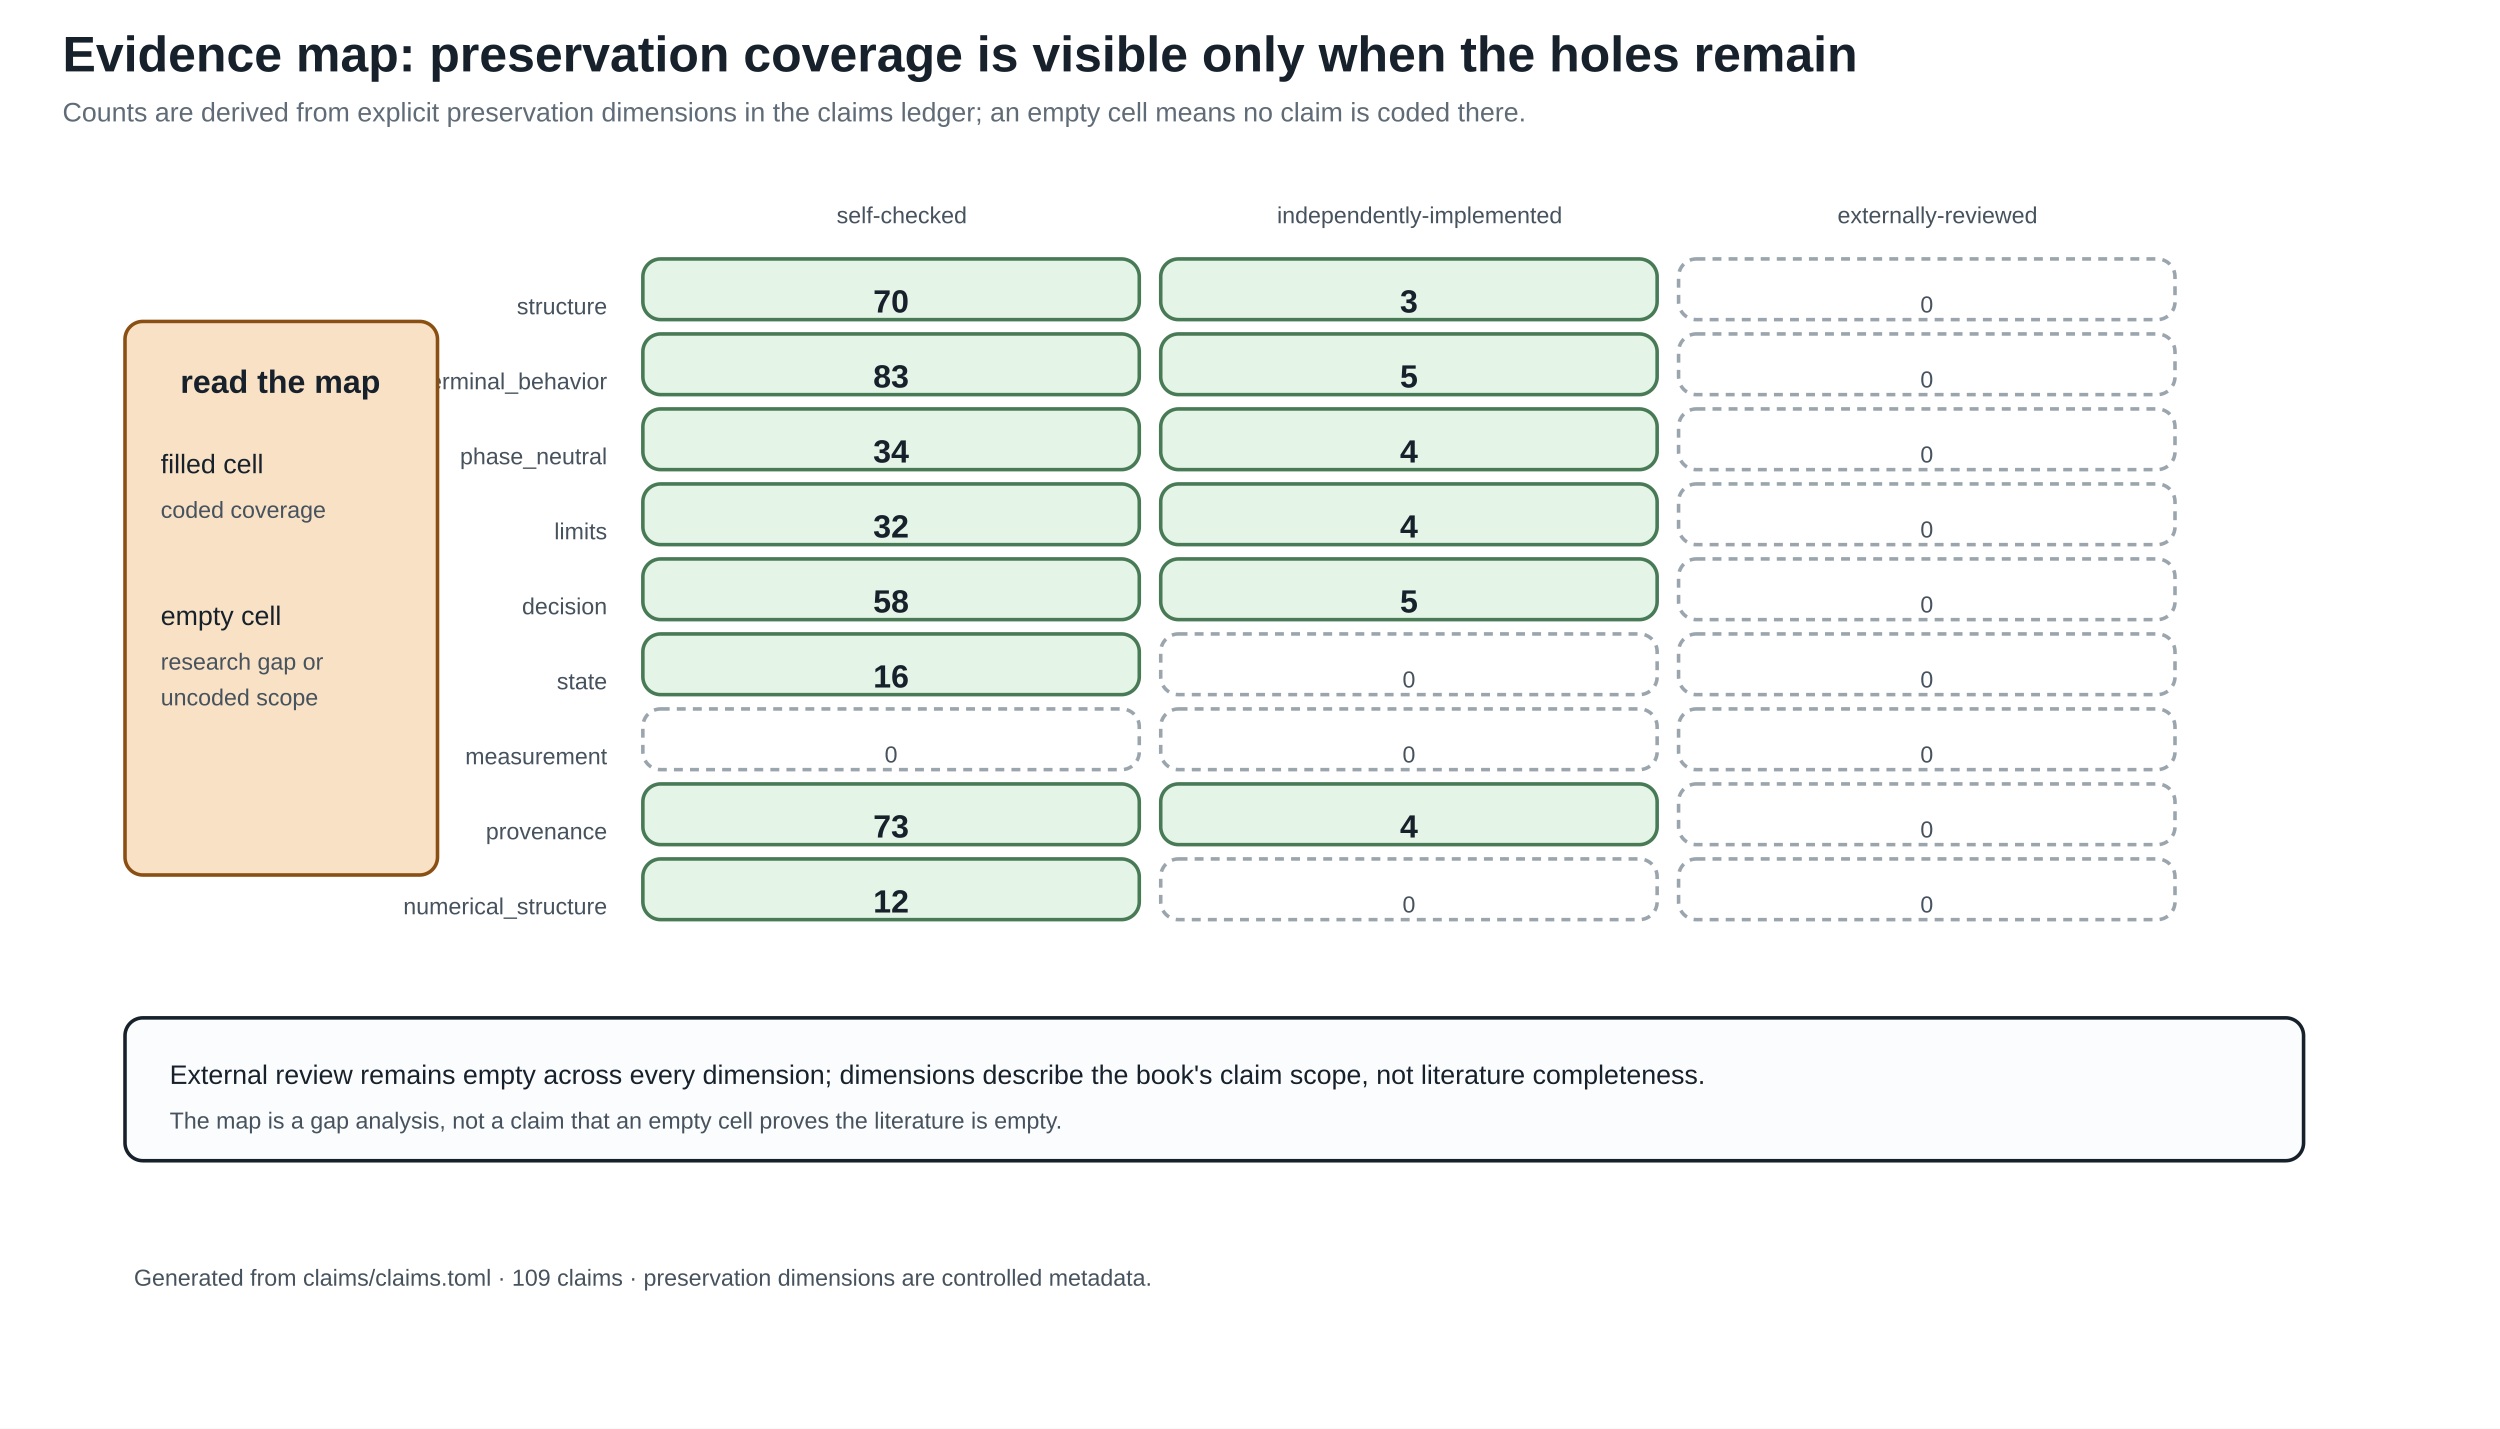
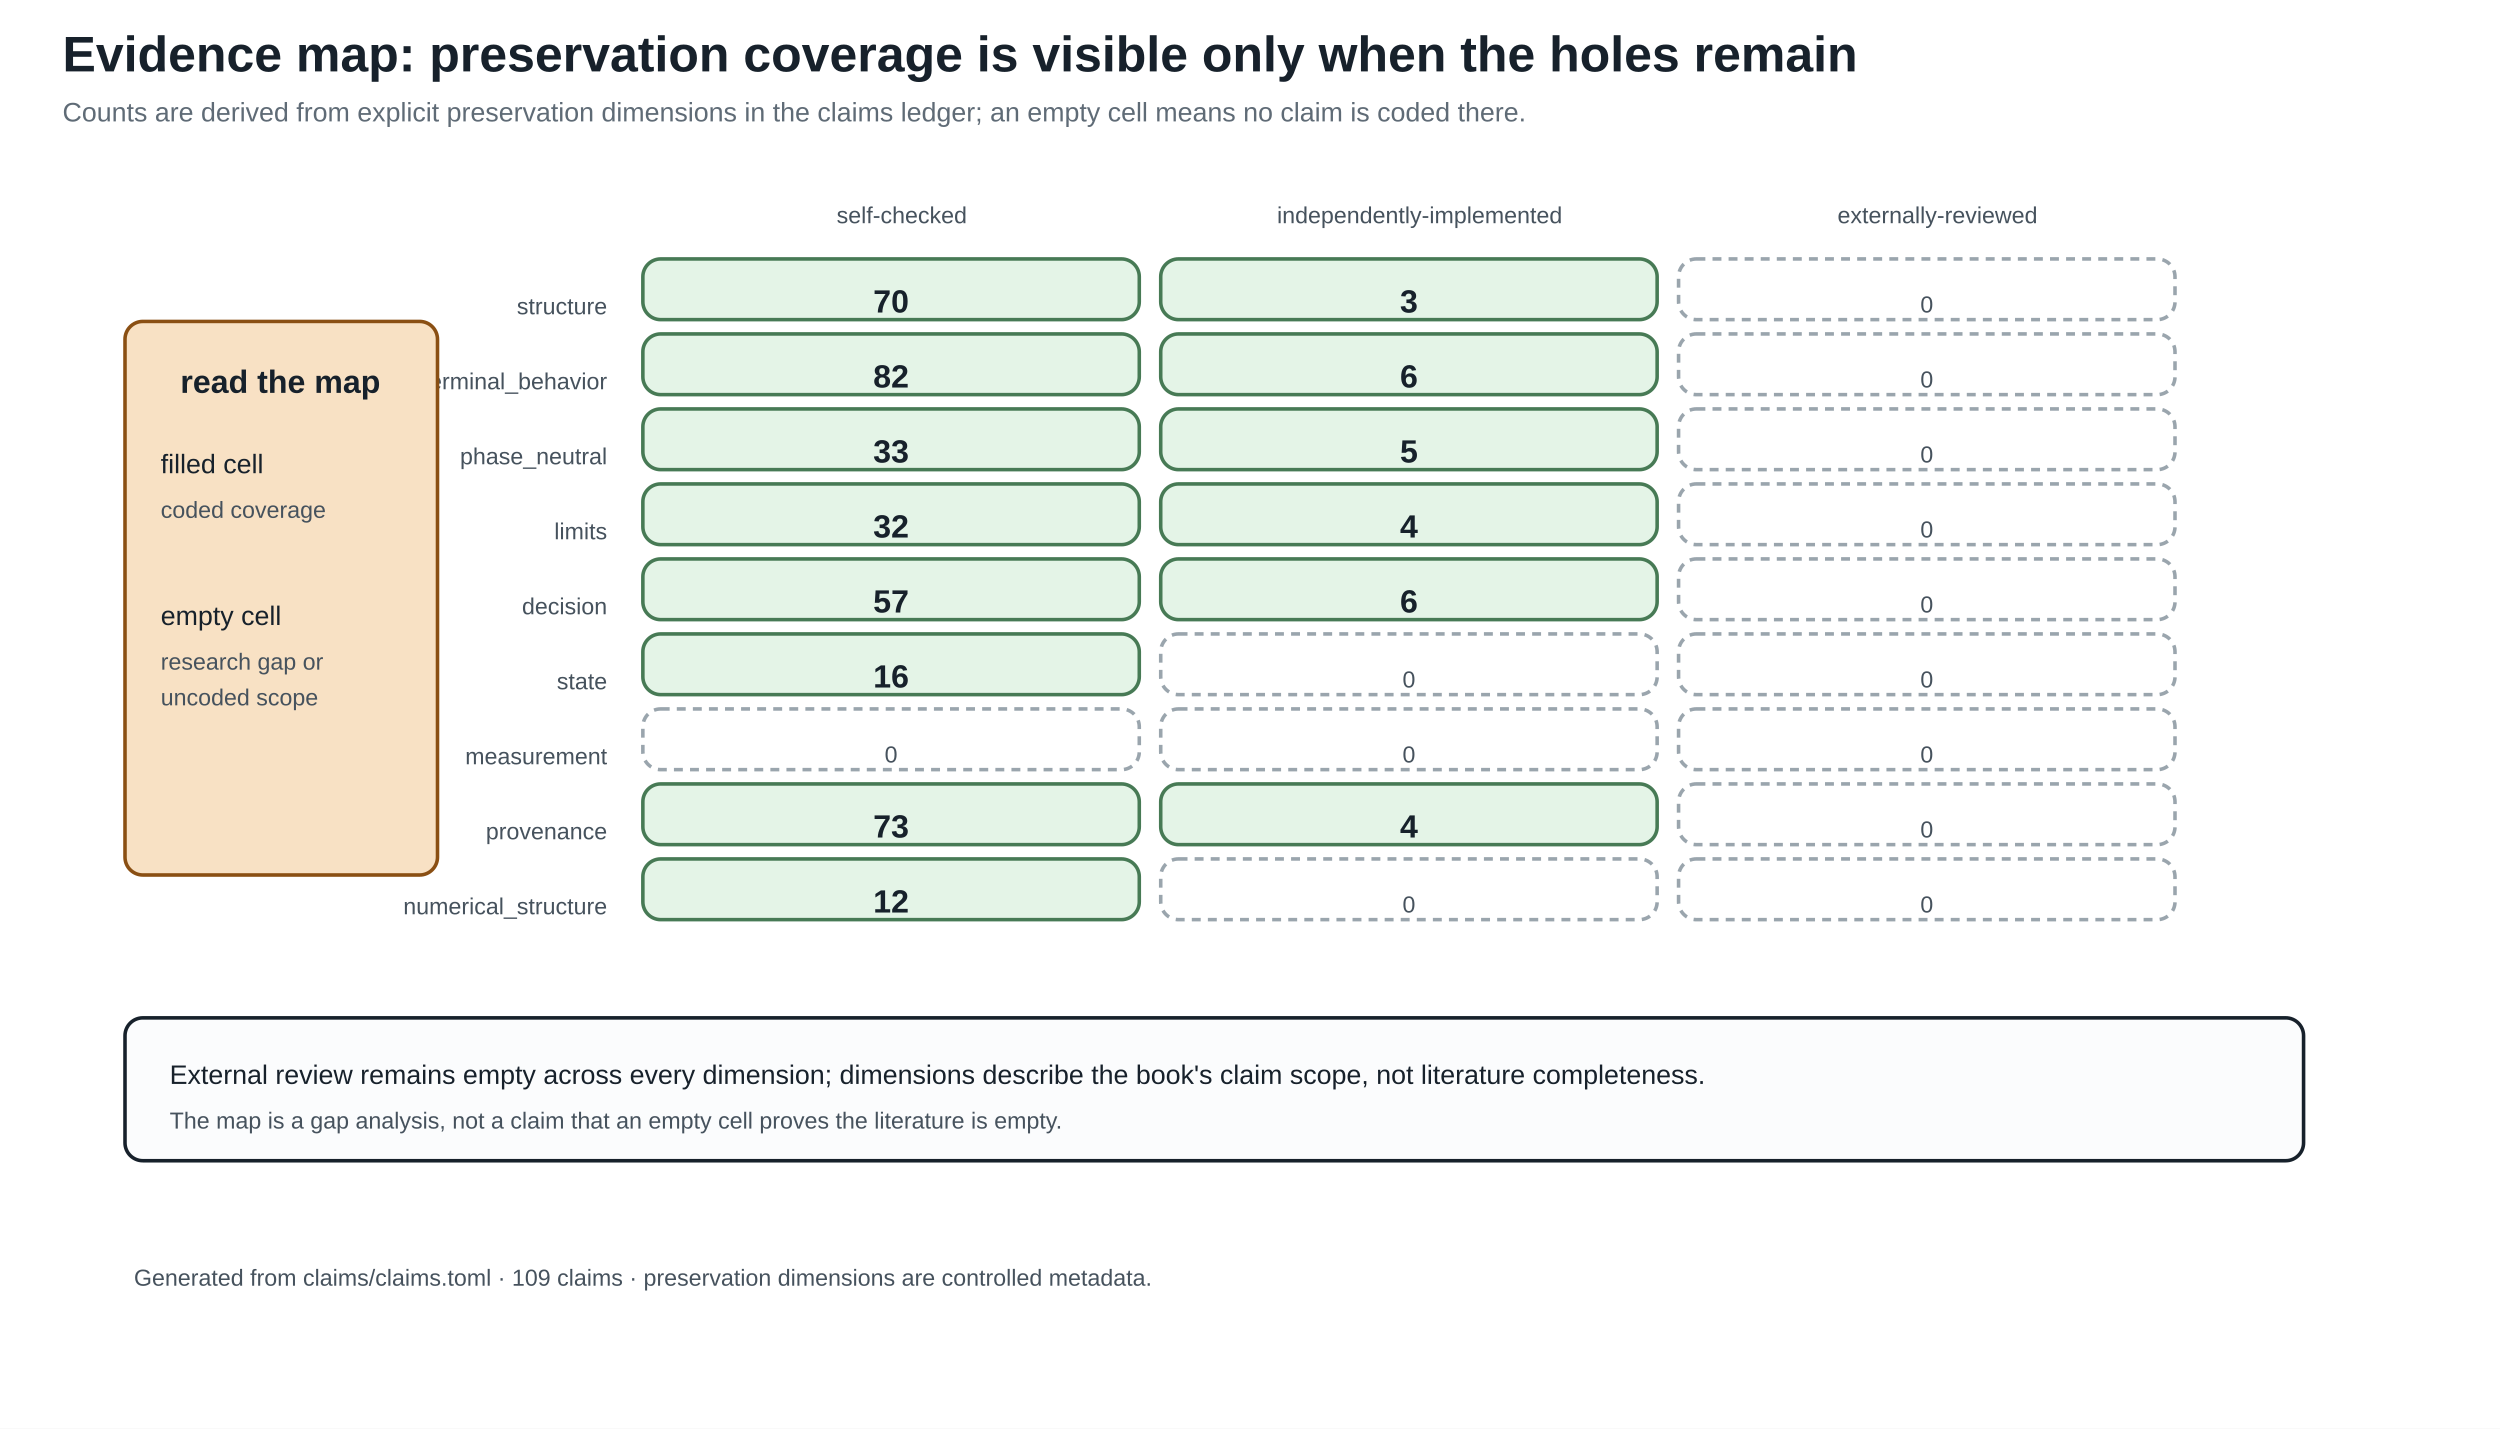
<svg xmlns="http://www.w3.org/2000/svg" width="1400" height="800" viewBox="0 0 1400 800">
  <defs>
    <marker id="arrow" markerWidth="10" markerHeight="10" refX="8" refY="4" orient="auto">
      <path d="M0,0 L8,4 L0,8 z" fill="#245b7a" />
    </marker>
  </defs>
  <rect width="100%" height="100%" fill="white" />
  <style>
text{font-family:Arial,sans-serif;fill:#17212b}.title{font-size:28px;font-weight:bold}.sub{font-size:15px;fill:#5f6b76}
.head{font-size:18px;font-weight:bold}.body{font-size:15px}.small{font-size:13px;fill:#46525d}.tiny{font-size:12px;fill:#46525d}
.panel{fill:#fbfcfd;stroke:#17212b;stroke-width:2}.card{fill:#f8e1c4;stroke:#8a4f13;stroke-width:2}.good{fill:#e4f4e7;stroke:#477a55;stroke-width:2}.empty{fill:#ffffff;stroke:#9aa5ad;stroke-width:2;stroke-dasharray:5 4}.ink{stroke:#17212b;stroke-width:2}.arrow{stroke:#245b7a;stroke-width:3;marker-end:url(#arrow)}
</style>
  <text x="35" y="40" class="title" text-anchor="start">Evidence map: preservation coverage is visible only when the holes remain</text>
  <text x="35" y="68" class="sub" text-anchor="start">Counts are derived from explicit preservation dimensions in the claims ledger; an empty cell means no claim is coded there.</text>
  <text x="505.0" y="125" class="small" text-anchor="middle">self-checked</text>
  <text x="795.0" y="125" class="small" text-anchor="middle">independently-implemented</text>
  <text x="1085.0" y="125" class="small" text-anchor="middle">externally-reviewed</text>
  <text x="340" y="176" class="small" text-anchor="end">structure</text>
  <rect x="360" y="145" width="278" height="34" rx="10" class="good" />
  <text x="499.0" y="175" class="head" text-anchor="middle">70</text>
  <rect x="650" y="145" width="278" height="34" rx="10" class="good" />
  <text x="789.0" y="175" class="head" text-anchor="middle">3</text>
  <rect x="940" y="145" width="278" height="34" rx="10" class="empty" />
  <text x="1079.0" y="175" class="small" text-anchor="middle">0</text>
  <text x="340" y="218" class="small" text-anchor="end">terminal_behavior</text>
  <rect x="360" y="187" width="278" height="34" rx="10" class="good" />
-   <text x="499.0" y="217" class="head" text-anchor="middle">83</text>
+   <text x="499.0" y="217" class="head" text-anchor="middle">82</text>
  <rect x="650" y="187" width="278" height="34" rx="10" class="good" />
-   <text x="789.0" y="217" class="head" text-anchor="middle">5</text>
+   <text x="789.0" y="217" class="head" text-anchor="middle">6</text>
  <rect x="940" y="187" width="278" height="34" rx="10" class="empty" />
  <text x="1079.0" y="217" class="small" text-anchor="middle">0</text>
  <text x="340" y="260" class="small" text-anchor="end">phase_neutral</text>
  <rect x="360" y="229" width="278" height="34" rx="10" class="good" />
-   <text x="499.0" y="259" class="head" text-anchor="middle">34</text>
+   <text x="499.0" y="259" class="head" text-anchor="middle">33</text>
  <rect x="650" y="229" width="278" height="34" rx="10" class="good" />
-   <text x="789.0" y="259" class="head" text-anchor="middle">4</text>
+   <text x="789.0" y="259" class="head" text-anchor="middle">5</text>
  <rect x="940" y="229" width="278" height="34" rx="10" class="empty" />
  <text x="1079.0" y="259" class="small" text-anchor="middle">0</text>
  <text x="340" y="302" class="small" text-anchor="end">limits</text>
  <rect x="360" y="271" width="278" height="34" rx="10" class="good" />
  <text x="499.0" y="301" class="head" text-anchor="middle">32</text>
  <rect x="650" y="271" width="278" height="34" rx="10" class="good" />
  <text x="789.0" y="301" class="head" text-anchor="middle">4</text>
  <rect x="940" y="271" width="278" height="34" rx="10" class="empty" />
  <text x="1079.0" y="301" class="small" text-anchor="middle">0</text>
  <text x="340" y="344" class="small" text-anchor="end">decision</text>
  <rect x="360" y="313" width="278" height="34" rx="10" class="good" />
-   <text x="499.0" y="343" class="head" text-anchor="middle">58</text>
+   <text x="499.0" y="343" class="head" text-anchor="middle">57</text>
  <rect x="650" y="313" width="278" height="34" rx="10" class="good" />
-   <text x="789.0" y="343" class="head" text-anchor="middle">5</text>
+   <text x="789.0" y="343" class="head" text-anchor="middle">6</text>
  <rect x="940" y="313" width="278" height="34" rx="10" class="empty" />
  <text x="1079.0" y="343" class="small" text-anchor="middle">0</text>
  <text x="340" y="386" class="small" text-anchor="end">state</text>
  <rect x="360" y="355" width="278" height="34" rx="10" class="good" />
  <text x="499.0" y="385" class="head" text-anchor="middle">16</text>
  <rect x="650" y="355" width="278" height="34" rx="10" class="empty" />
  <text x="789.0" y="385" class="small" text-anchor="middle">0</text>
  <rect x="940" y="355" width="278" height="34" rx="10" class="empty" />
  <text x="1079.0" y="385" class="small" text-anchor="middle">0</text>
  <text x="340" y="428" class="small" text-anchor="end">measurement</text>
  <rect x="360" y="397" width="278" height="34" rx="10" class="empty" />
  <text x="499.0" y="427" class="small" text-anchor="middle">0</text>
  <rect x="650" y="397" width="278" height="34" rx="10" class="empty" />
  <text x="789.0" y="427" class="small" text-anchor="middle">0</text>
  <rect x="940" y="397" width="278" height="34" rx="10" class="empty" />
  <text x="1079.0" y="427" class="small" text-anchor="middle">0</text>
  <text x="340" y="470" class="small" text-anchor="end">provenance</text>
  <rect x="360" y="439" width="278" height="34" rx="10" class="good" />
  <text x="499.0" y="469" class="head" text-anchor="middle">73</text>
  <rect x="650" y="439" width="278" height="34" rx="10" class="good" />
  <text x="789.0" y="469" class="head" text-anchor="middle">4</text>
  <rect x="940" y="439" width="278" height="34" rx="10" class="empty" />
  <text x="1079.0" y="469" class="small" text-anchor="middle">0</text>
  <text x="340" y="512" class="small" text-anchor="end">numerical_structure</text>
  <rect x="360" y="481" width="278" height="34" rx="10" class="good" />
  <text x="499.0" y="511" class="head" text-anchor="middle">12</text>
  <rect x="650" y="481" width="278" height="34" rx="10" class="empty" />
  <text x="789.0" y="511" class="small" text-anchor="middle">0</text>
  <rect x="940" y="481" width="278" height="34" rx="10" class="empty" />
  <text x="1079.0" y="511" class="small" text-anchor="middle">0</text>
  <rect x="70" y="180" width="175" height="310" rx="10" class="card" />
  <text x="157" y="220" class="head" text-anchor="middle">read the map</text>
  <text x="90" y="265" class="body" text-anchor="start">filled cell</text>
  <text x="90" y="290" class="small" text-anchor="start">coded coverage</text>
  <text x="90" y="350" class="body" text-anchor="start">empty cell</text>
  <text x="90" y="375" class="small" text-anchor="start">research gap or</text>
  <text x="90" y="395" class="small" text-anchor="start">uncoded scope</text>
  <rect x="70" y="570" width="1220" height="80" rx="10" class="panel" />
  <text x="95" y="607" class="body" text-anchor="start">External review remains empty across every dimension; dimensions describe the book's claim scope, not literature completeness.</text>
  <text x="95" y="632" class="small" text-anchor="start">The map is a gap analysis, not a claim that an empty cell proves the literature is empty.</text>
  <text x="75" y="720" class="small" text-anchor="start">Generated from claims/claims.toml · 109 claims · preservation dimensions are controlled metadata.</text>
</svg>
